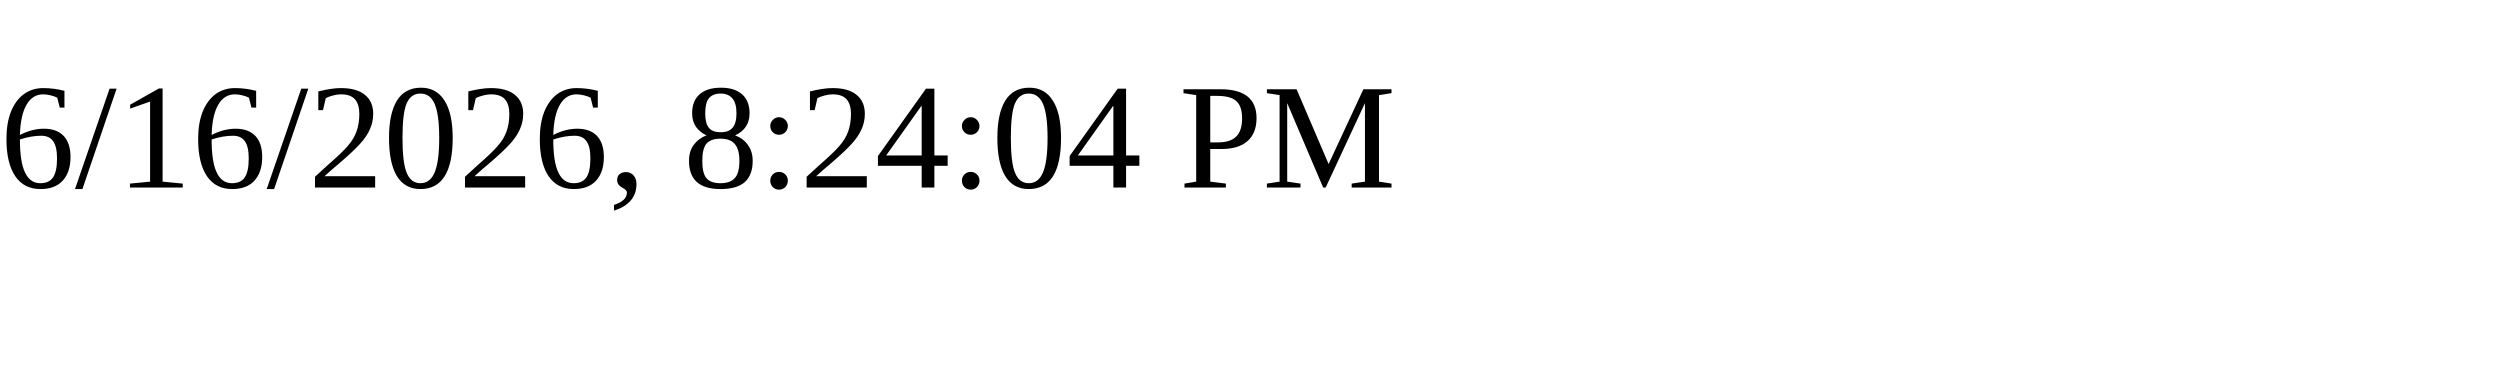
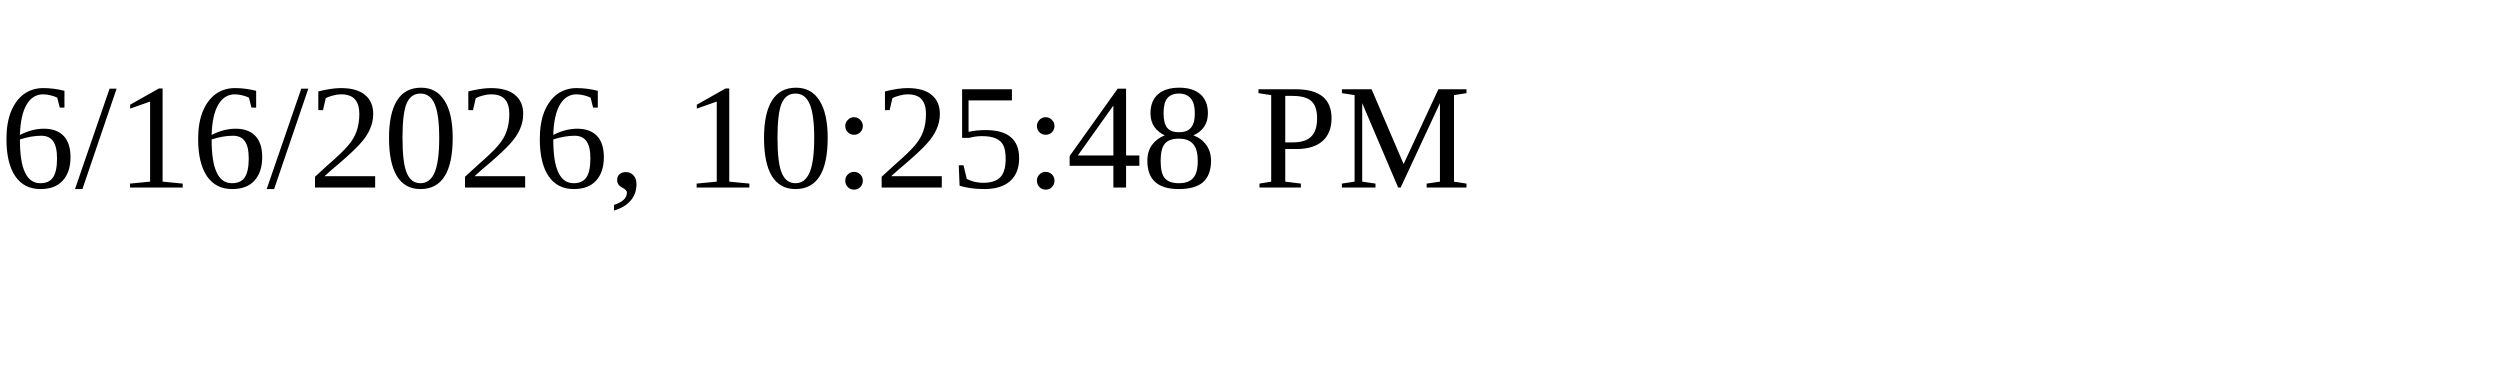
<svg xmlns="http://www.w3.org/2000/svg" height="30" width="200">
-   <text x="0" y="15">6/16/2026, 8:24:04 PM</text>
+   <text x="0" y="15">6/16/2026, 10:25:48 PM</text>
</svg>
